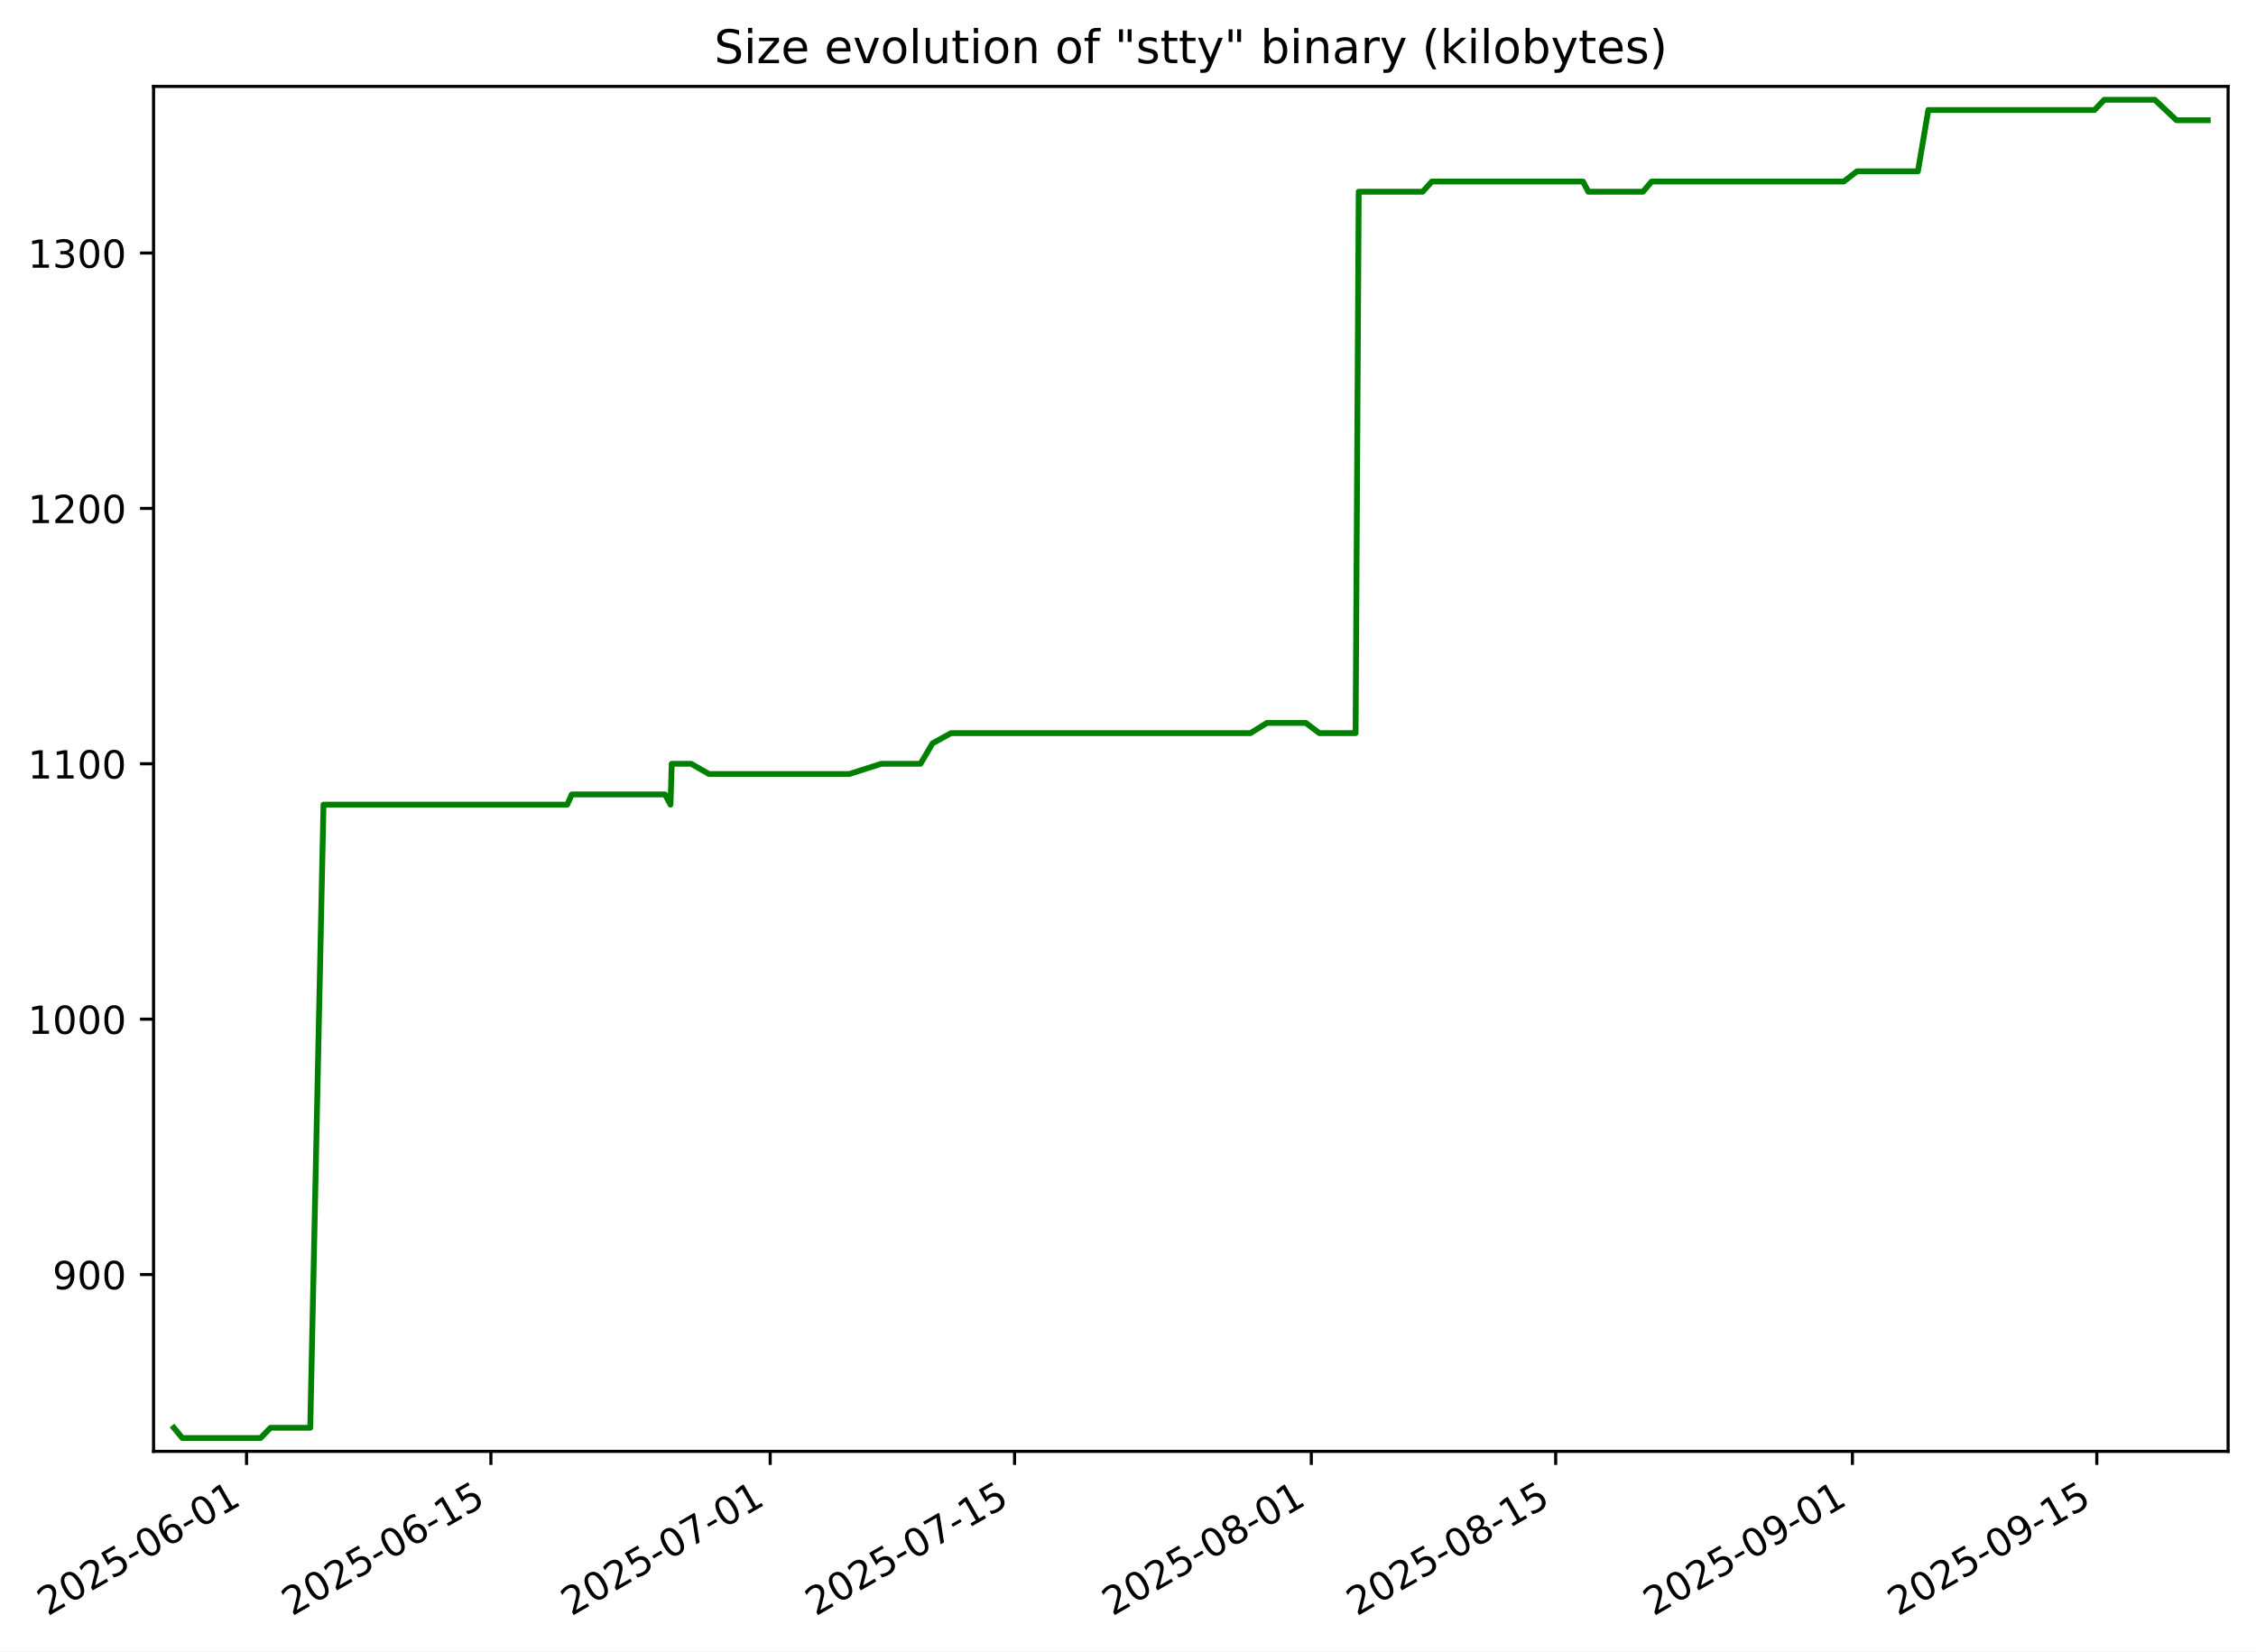
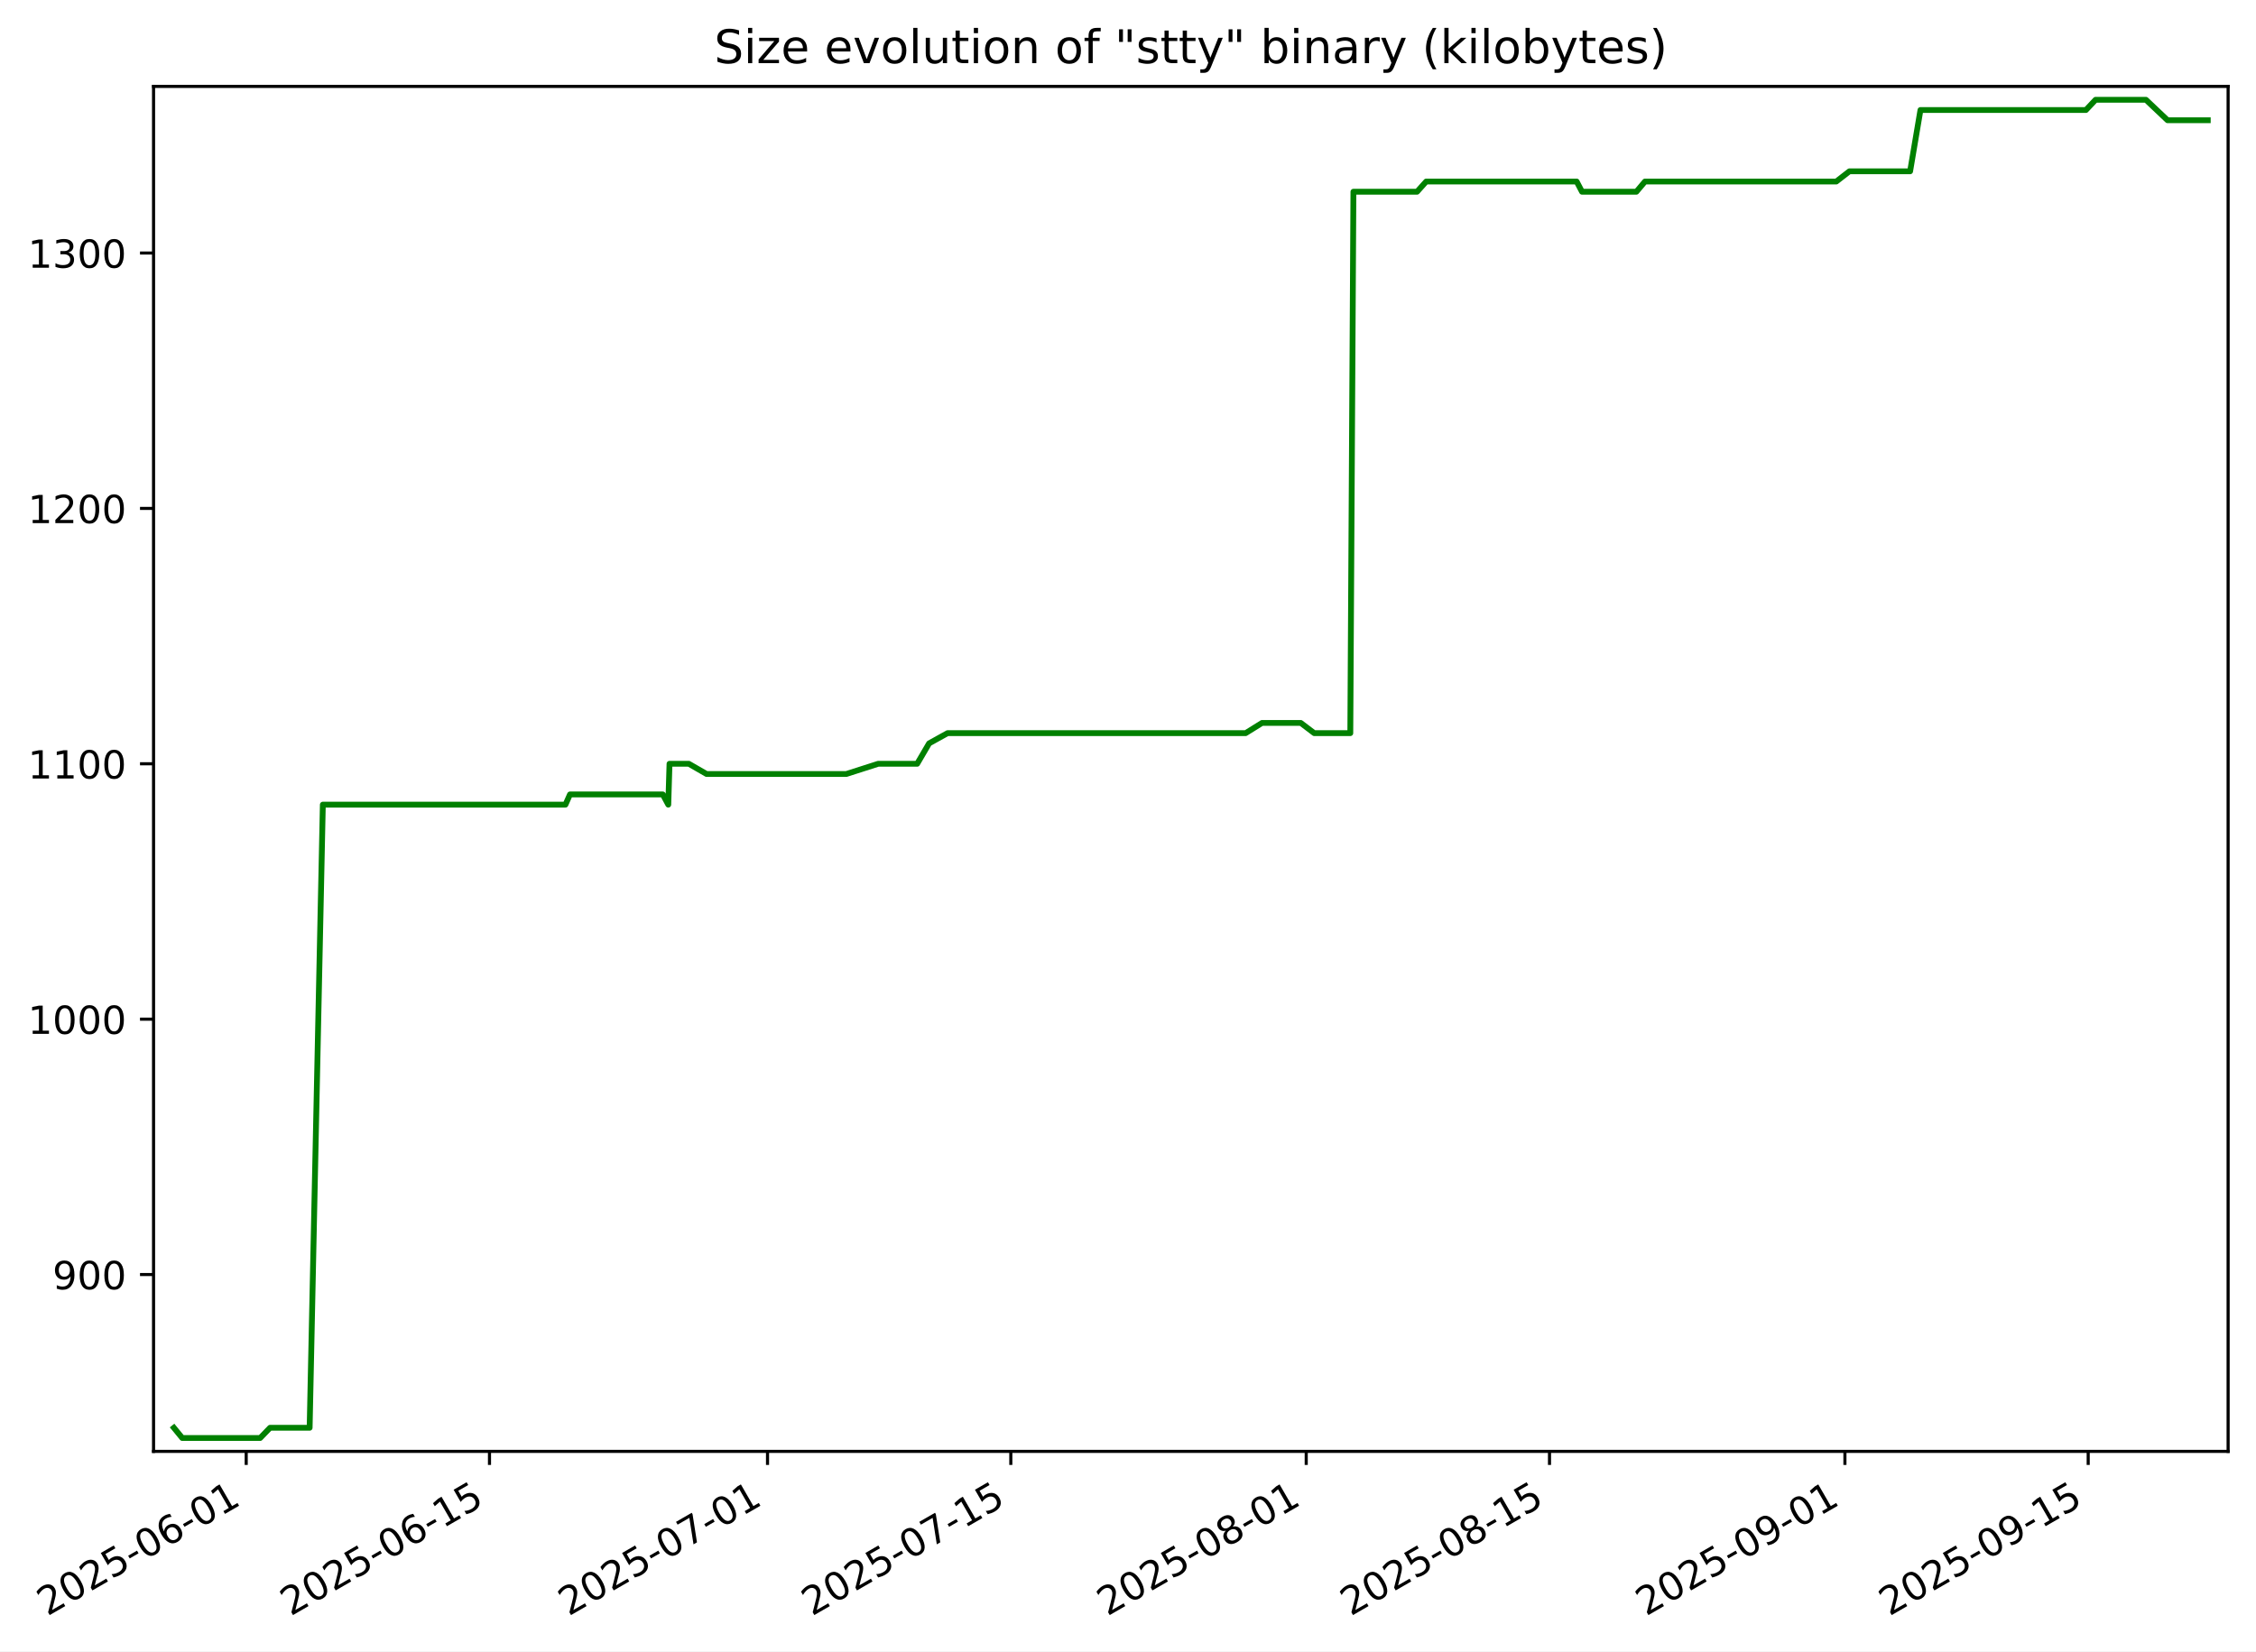
<svg xmlns="http://www.w3.org/2000/svg" xmlns:xlink="http://www.w3.org/1999/xlink" width="582.53pt" height="426.469pt" viewBox="0 0 582.53 426.469" version="1.1">
  <defs>
    <style type="text/css">*{stroke-linejoin: round; stroke-linecap: butt}</style>
  </defs>
  <g id="figure_1">
    <g id="patch_1">
      <path d="M -0 426.469  L 582.53 426.469  L 582.53 0  L -0 0  z " style="fill: #ffffff" />
    </g>
    <g id="axes_1">
      <g id="patch_2">
        <path d="M 39.65 374.83  L 575.33 374.83  L 575.33 22.318  L 39.65 22.318  z " style="fill: #ffffff" />
      </g>
      <g id="matplotlib.axis_1">
        <g id="xtick_1">
          <g id="line2d_1">
            <defs>
-               <path id="m650165d6e8" d="M 0 0  L 0 3.5  " style="stroke: #000000; stroke-width: 0.8" />
+               <path id="mec092e4ba1" d="M 0 0  L 0 3.5  " style="stroke: #000000; stroke-width: 0.8" />
            </defs>
            <g>
-               <use xlink:href="#m650165d6e8" x="63.657" y="374.83" style="stroke: #000000; stroke-width: 0.8" />
+               <use xlink:href="#mec092e4ba1" x="63.573" y="374.83" style="stroke: #000000; stroke-width: 0.8" />
            </g>
          </g>
          <g id="text_1">
-             <g transform="translate(12.2873 417.4684) rotate(-30) scale(0.1 -0.1)">
+             <g transform="translate(12.20333 417.4684) rotate(-30) scale(0.1 -0.1)">
              <defs>
                <path id="DejaVuSans-32" d="M 1228 531  L 3431 531  L 3431 0  L 469 0  L 469 531  Q 828 903 1448 1529  Q 2069 2156 2228 2338  Q 2531 2678 2651 2914  Q 2772 3150 2772 3378  Q 2772 3750 2511 3984  Q 2250 4219 1831 4219  Q 1534 4219 1204 4116  Q 875 4013 500 3803  L 500 4441  Q 881 4594 1212 4672  Q 1544 4750 1819 4750  Q 2544 4750 2975 4387  Q 3406 4025 3406 3419  Q 3406 3131 3298 2873  Q 3191 2616 2906 2266  Q 2828 2175 2409 1742  Q 1991 1309 1228 531  z " transform="scale(0.015625)" />
                <path id="DejaVuSans-30" d="M 2034 4250  Q 1547 4250 1301 3770  Q 1056 3291 1056 2328  Q 1056 1369 1301 889  Q 1547 409 2034 409  Q 2525 409 2770 889  Q 3016 1369 3016 2328  Q 3016 3291 2770 3770  Q 2525 4250 2034 4250  z M 2034 4750  Q 2819 4750 3233 4129  Q 3647 3509 3647 2328  Q 3647 1150 3233 529  Q 2819 -91 2034 -91  Q 1250 -91 836 529  Q 422 1150 422 2328  Q 422 3509 836 4129  Q 1250 4750 2034 4750  z " transform="scale(0.015625)" />
                <path id="DejaVuSans-35" d="M 691 4666  L 3169 4666  L 3169 4134  L 1269 4134  L 1269 2991  Q 1406 3038 1543 3061  Q 1681 3084 1819 3084  Q 2600 3084 3056 2656  Q 3513 2228 3513 1497  Q 3513 744 3044 326  Q 2575 -91 1722 -91  Q 1428 -91 1123 -41  Q 819 9 494 109  L 494 744  Q 775 591 1075 516  Q 1375 441 1709 441  Q 2250 441 2565 725  Q 2881 1009 2881 1497  Q 2881 1984 2565 2268  Q 2250 2553 1709 2553  Q 1456 2553 1204 2497  Q 953 2441 691 2322  L 691 4666  z " transform="scale(0.015625)" />
                <path id="DejaVuSans-2d" d="M 313 2009  L 1997 2009  L 1997 1497  L 313 1497  L 313 2009  z " transform="scale(0.015625)" />
                <path id="DejaVuSans-36" d="M 2113 2584  Q 1688 2584 1439 2293  Q 1191 2003 1191 1497  Q 1191 994 1439 701  Q 1688 409 2113 409  Q 2538 409 2786 701  Q 3034 994 3034 1497  Q 3034 2003 2786 2293  Q 2538 2584 2113 2584  z M 3366 4563  L 3366 3988  Q 3128 4100 2886 4159  Q 2644 4219 2406 4219  Q 1781 4219 1451 3797  Q 1122 3375 1075 2522  Q 1259 2794 1537 2939  Q 1816 3084 2150 3084  Q 2853 3084 3261 2657  Q 3669 2231 3669 1497  Q 3669 778 3244 343  Q 2819 -91 2113 -91  Q 1303 -91 875 529  Q 447 1150 447 2328  Q 447 3434 972 4092  Q 1497 4750 2381 4750  Q 2619 4750 2861 4703  Q 3103 4656 3366 4563  z " transform="scale(0.015625)" />
                <path id="DejaVuSans-31" d="M 794 531  L 1825 531  L 1825 4091  L 703 3866  L 703 4441  L 1819 4666  L 2450 4666  L 2450 531  L 3481 531  L 3481 0  L 794 0  L 794 531  z " transform="scale(0.015625)" />
              </defs>
              <use xlink:href="#DejaVuSans-32" />
              <use xlink:href="#DejaVuSans-30" x="63.623" />
              <use xlink:href="#DejaVuSans-32" x="127.246" />
              <use xlink:href="#DejaVuSans-35" x="190.869" />
              <use xlink:href="#DejaVuSans-2d" x="254.492" />
              <use xlink:href="#DejaVuSans-30" x="290.576" />
              <use xlink:href="#DejaVuSans-36" x="354.199" />
              <use xlink:href="#DejaVuSans-2d" x="417.822" />
              <use xlink:href="#DejaVuSans-30" x="453.906" />
              <use xlink:href="#DejaVuSans-31" x="517.529" />
            </g>
          </g>
        </g>
        <g id="xtick_2">
          <g id="line2d_2">
            <g>
-               <use xlink:href="#m650165d6e8" x="126.758" y="374.83" style="stroke: #000000; stroke-width: 0.8" />
+               <use xlink:href="#mec092e4ba1" x="126.392" y="374.83" style="stroke: #000000; stroke-width: 0.8" />
            </g>
          </g>
          <g id="text_2">
-             <g transform="translate(75.3887 417.4684) rotate(-30) scale(0.1 -0.1)">
+             <g transform="translate(75.02222 417.4684) rotate(-30) scale(0.1 -0.1)">
              <use xlink:href="#DejaVuSans-32" />
              <use xlink:href="#DejaVuSans-30" x="63.623" />
              <use xlink:href="#DejaVuSans-32" x="127.246" />
              <use xlink:href="#DejaVuSans-35" x="190.869" />
              <use xlink:href="#DejaVuSans-2d" x="254.492" />
              <use xlink:href="#DejaVuSans-30" x="290.576" />
              <use xlink:href="#DejaVuSans-36" x="354.199" />
              <use xlink:href="#DejaVuSans-2d" x="417.822" />
              <use xlink:href="#DejaVuSans-31" x="453.906" />
              <use xlink:href="#DejaVuSans-35" x="517.529" />
            </g>
          </g>
        </g>
        <g id="xtick_3">
          <g id="line2d_3">
            <g>
-               <use xlink:href="#m650165d6e8" x="198.874" y="374.83" style="stroke: #000000; stroke-width: 0.8" />
+               <use xlink:href="#mec092e4ba1" x="198.185" y="374.83" style="stroke: #000000; stroke-width: 0.8" />
            </g>
          </g>
          <g id="text_3">
-             <g transform="translate(147.5046 417.4684) rotate(-30) scale(0.1 -0.1)">
+             <g transform="translate(146.8152 417.4684) rotate(-30) scale(0.1 -0.1)">
              <defs>
                <path id="DejaVuSans-37" d="M 525 4666  L 3525 4666  L 3525 4397  L 1831 0  L 1172 0  L 2766 4134  L 525 4134  L 525 4666  z " transform="scale(0.015625)" />
              </defs>
              <use xlink:href="#DejaVuSans-32" />
              <use xlink:href="#DejaVuSans-30" x="63.623" />
              <use xlink:href="#DejaVuSans-32" x="127.246" />
              <use xlink:href="#DejaVuSans-35" x="190.869" />
              <use xlink:href="#DejaVuSans-2d" x="254.492" />
              <use xlink:href="#DejaVuSans-30" x="290.576" />
              <use xlink:href="#DejaVuSans-37" x="354.199" />
              <use xlink:href="#DejaVuSans-2d" x="417.822" />
              <use xlink:href="#DejaVuSans-30" x="453.906" />
              <use xlink:href="#DejaVuSans-31" x="517.529" />
            </g>
          </g>
        </g>
        <g id="xtick_4">
          <g id="line2d_4">
            <g>
-               <use xlink:href="#m650165d6e8" x="261.975" y="374.83" style="stroke: #000000; stroke-width: 0.8" />
+               <use xlink:href="#mec092e4ba1" x="261.004" y="374.83" style="stroke: #000000; stroke-width: 0.8" />
            </g>
          </g>
          <g id="text_4">
-             <g transform="translate(210.606 417.4684) rotate(-30) scale(0.1 -0.1)">
+             <g transform="translate(209.6341 417.4684) rotate(-30) scale(0.1 -0.1)">
              <use xlink:href="#DejaVuSans-32" />
              <use xlink:href="#DejaVuSans-30" x="63.623" />
              <use xlink:href="#DejaVuSans-32" x="127.246" />
              <use xlink:href="#DejaVuSans-35" x="190.869" />
              <use xlink:href="#DejaVuSans-2d" x="254.492" />
              <use xlink:href="#DejaVuSans-30" x="290.576" />
              <use xlink:href="#DejaVuSans-37" x="354.199" />
              <use xlink:href="#DejaVuSans-2d" x="417.822" />
              <use xlink:href="#DejaVuSans-31" x="453.906" />
              <use xlink:href="#DejaVuSans-35" x="517.529" />
            </g>
          </g>
        </g>
        <g id="xtick_5">
          <g id="line2d_5">
            <g>
-               <use xlink:href="#m650165d6e8" x="338.599" y="374.83" style="stroke: #000000; stroke-width: 0.8" />
+               <use xlink:href="#mec092e4ba1" x="337.284" y="374.83" style="stroke: #000000; stroke-width: 0.8" />
            </g>
          </g>
          <g id="text_5">
-             <g transform="translate(287.2291 417.4684) rotate(-30) scale(0.1 -0.1)">
+             <g transform="translate(285.9142 417.4684) rotate(-30) scale(0.1 -0.1)">
              <defs>
                <path id="DejaVuSans-38" d="M 2034 2216  Q 1584 2216 1326 1975  Q 1069 1734 1069 1313  Q 1069 891 1326 650  Q 1584 409 2034 409  Q 2484 409 2743 651  Q 3003 894 3003 1313  Q 3003 1734 2745 1975  Q 2488 2216 2034 2216  z M 1403 2484  Q 997 2584 770 2862  Q 544 3141 544 3541  Q 544 4100 942 4425  Q 1341 4750 2034 4750  Q 2731 4750 3128 4425  Q 3525 4100 3525 3541  Q 3525 3141 3298 2862  Q 3072 2584 2669 2484  Q 3125 2378 3379 2068  Q 3634 1759 3634 1313  Q 3634 634 3220 271  Q 2806 -91 2034 -91  Q 1263 -91 848 271  Q 434 634 434 1313  Q 434 1759 690 2068  Q 947 2378 1403 2484  z M 1172 3481  Q 1172 3119 1398 2916  Q 1625 2713 2034 2713  Q 2441 2713 2670 2916  Q 2900 3119 2900 3481  Q 2900 3844 2670 4047  Q 2441 4250 2034 4250  Q 1625 4250 1398 4047  Q 1172 3844 1172 3481  z " transform="scale(0.015625)" />
              </defs>
              <use xlink:href="#DejaVuSans-32" />
              <use xlink:href="#DejaVuSans-30" x="63.623" />
              <use xlink:href="#DejaVuSans-32" x="127.246" />
              <use xlink:href="#DejaVuSans-35" x="190.869" />
              <use xlink:href="#DejaVuSans-2d" x="254.492" />
              <use xlink:href="#DejaVuSans-30" x="290.576" />
              <use xlink:href="#DejaVuSans-38" x="354.199" />
              <use xlink:href="#DejaVuSans-2d" x="417.822" />
              <use xlink:href="#DejaVuSans-30" x="453.906" />
              <use xlink:href="#DejaVuSans-31" x="517.529" />
            </g>
          </g>
        </g>
        <g id="xtick_6">
          <g id="line2d_6">
            <g>
-               <use xlink:href="#m650165d6e8" x="401.7" y="374.83" style="stroke: #000000; stroke-width: 0.8" />
+               <use xlink:href="#mec092e4ba1" x="400.103" y="374.83" style="stroke: #000000; stroke-width: 0.8" />
            </g>
          </g>
          <g id="text_6">
-             <g transform="translate(350.3305 417.4684) rotate(-30) scale(0.1 -0.1)">
+             <g transform="translate(348.7331 417.4684) rotate(-30) scale(0.1 -0.1)">
              <use xlink:href="#DejaVuSans-32" />
              <use xlink:href="#DejaVuSans-30" x="63.623" />
              <use xlink:href="#DejaVuSans-32" x="127.246" />
              <use xlink:href="#DejaVuSans-35" x="190.869" />
              <use xlink:href="#DejaVuSans-2d" x="254.492" />
              <use xlink:href="#DejaVuSans-30" x="290.576" />
              <use xlink:href="#DejaVuSans-38" x="354.199" />
              <use xlink:href="#DejaVuSans-2d" x="417.822" />
              <use xlink:href="#DejaVuSans-31" x="453.906" />
              <use xlink:href="#DejaVuSans-35" x="517.529" />
            </g>
          </g>
        </g>
        <g id="xtick_7">
          <g id="line2d_7">
            <g>
-               <use xlink:href="#m650165d6e8" x="478.323" y="374.83" style="stroke: #000000; stroke-width: 0.8" />
+               <use xlink:href="#mec092e4ba1" x="476.383" y="374.83" style="stroke: #000000; stroke-width: 0.8" />
            </g>
          </g>
          <g id="text_7">
-             <g transform="translate(426.9537 417.4684) rotate(-30) scale(0.1 -0.1)">
+             <g transform="translate(425.0132 417.4684) rotate(-30) scale(0.1 -0.1)">
              <defs>
                <path id="DejaVuSans-39" d="M 703 97  L 703 672  Q 941 559 1184 500  Q 1428 441 1663 441  Q 2288 441 2617 861  Q 2947 1281 2994 2138  Q 2813 1869 2534 1725  Q 2256 1581 1919 1581  Q 1219 1581 811 2004  Q 403 2428 403 3163  Q 403 3881 828 4315  Q 1253 4750 1959 4750  Q 2769 4750 3195 4129  Q 3622 3509 3622 2328  Q 3622 1225 3098 567  Q 2575 -91 1691 -91  Q 1453 -91 1209 -44  Q 966 3 703 97  z M 1959 2075  Q 2384 2075 2632 2365  Q 2881 2656 2881 3163  Q 2881 3666 2632 3958  Q 2384 4250 1959 4250  Q 1534 4250 1286 3958  Q 1038 3666 1038 3163  Q 1038 2656 1286 2365  Q 1534 2075 1959 2075  z " transform="scale(0.015625)" />
              </defs>
              <use xlink:href="#DejaVuSans-32" />
              <use xlink:href="#DejaVuSans-30" x="63.623" />
              <use xlink:href="#DejaVuSans-32" x="127.246" />
              <use xlink:href="#DejaVuSans-35" x="190.869" />
              <use xlink:href="#DejaVuSans-2d" x="254.492" />
              <use xlink:href="#DejaVuSans-30" x="290.576" />
              <use xlink:href="#DejaVuSans-39" x="354.199" />
              <use xlink:href="#DejaVuSans-2d" x="417.822" />
              <use xlink:href="#DejaVuSans-30" x="453.906" />
              <use xlink:href="#DejaVuSans-31" x="517.529" />
            </g>
          </g>
        </g>
        <g id="xtick_8">
          <g id="line2d_8">
            <g>
-               <use xlink:href="#m650165d6e8" x="541.425" y="374.83" style="stroke: #000000; stroke-width: 0.8" />
+               <use xlink:href="#mec092e4ba1" x="539.202" y="374.83" style="stroke: #000000; stroke-width: 0.8" />
            </g>
          </g>
          <g id="text_8">
-             <g transform="translate(490.0551 417.4684) rotate(-30) scale(0.1 -0.1)">
+             <g transform="translate(487.8321 417.4684) rotate(-30) scale(0.1 -0.1)">
              <use xlink:href="#DejaVuSans-32" />
              <use xlink:href="#DejaVuSans-30" x="63.623" />
              <use xlink:href="#DejaVuSans-32" x="127.246" />
              <use xlink:href="#DejaVuSans-35" x="190.869" />
              <use xlink:href="#DejaVuSans-2d" x="254.492" />
              <use xlink:href="#DejaVuSans-30" x="290.576" />
              <use xlink:href="#DejaVuSans-39" x="354.199" />
              <use xlink:href="#DejaVuSans-2d" x="417.822" />
              <use xlink:href="#DejaVuSans-31" x="453.906" />
              <use xlink:href="#DejaVuSans-35" x="517.529" />
            </g>
          </g>
        </g>
      </g>
      <g id="matplotlib.axis_2">
        <g id="ytick_1">
          <g id="line2d_9">
            <defs>
-               <path id="m8e129d0108" d="M 0 0  L -3.5 0  " style="stroke: #000000; stroke-width: 0.8" />
+               <path id="m255077d41e" d="M 0 0  L -3.5 0  " style="stroke: #000000; stroke-width: 0.8" />
            </defs>
            <g>
-               <use xlink:href="#m8e129d0108" x="39.65" y="329.163" style="stroke: #000000; stroke-width: 0.8" />
+               <use xlink:href="#m255077d41e" x="39.65" y="329.163" style="stroke: #000000; stroke-width: 0.8" />
            </g>
          </g>
          <g id="text_9">
            <g transform="translate(13.5625 332.9627) scale(0.1 -0.1)">
              <use xlink:href="#DejaVuSans-39" />
              <use xlink:href="#DejaVuSans-30" x="63.623" />
              <use xlink:href="#DejaVuSans-30" x="127.246" />
            </g>
          </g>
        </g>
        <g id="ytick_2">
          <g id="line2d_10">
            <g>
-               <use xlink:href="#m8e129d0108" x="39.65" y="263.209" style="stroke: #000000; stroke-width: 0.8" />
+               <use xlink:href="#m255077d41e" x="39.65" y="263.209" style="stroke: #000000; stroke-width: 0.8" />
            </g>
          </g>
          <g id="text_10">
            <g transform="translate(7.2 267.0085) scale(0.1 -0.1)">
              <use xlink:href="#DejaVuSans-31" />
              <use xlink:href="#DejaVuSans-30" x="63.623" />
              <use xlink:href="#DejaVuSans-30" x="127.246" />
              <use xlink:href="#DejaVuSans-30" x="190.869" />
            </g>
          </g>
        </g>
        <g id="ytick_3">
          <g id="line2d_11">
            <g>
-               <use xlink:href="#m8e129d0108" x="39.65" y="197.255" style="stroke: #000000; stroke-width: 0.8" />
+               <use xlink:href="#m255077d41e" x="39.65" y="197.255" style="stroke: #000000; stroke-width: 0.8" />
            </g>
          </g>
          <g id="text_11">
            <g transform="translate(7.2 201.0543) scale(0.1 -0.1)">
              <use xlink:href="#DejaVuSans-31" />
              <use xlink:href="#DejaVuSans-31" x="63.623" />
              <use xlink:href="#DejaVuSans-30" x="127.246" />
              <use xlink:href="#DejaVuSans-30" x="190.869" />
            </g>
          </g>
        </g>
        <g id="ytick_4">
          <g id="line2d_12">
            <g>
-               <use xlink:href="#m8e129d0108" x="39.65" y="131.301" style="stroke: #000000; stroke-width: 0.8" />
+               <use xlink:href="#m255077d41e" x="39.65" y="131.301" style="stroke: #000000; stroke-width: 0.8" />
            </g>
          </g>
          <g id="text_12">
            <g transform="translate(7.2 135.1001) scale(0.1 -0.1)">
              <use xlink:href="#DejaVuSans-31" />
              <use xlink:href="#DejaVuSans-32" x="63.623" />
              <use xlink:href="#DejaVuSans-30" x="127.246" />
              <use xlink:href="#DejaVuSans-30" x="190.869" />
            </g>
          </g>
        </g>
        <g id="ytick_5">
          <g id="line2d_13">
            <g>
-               <use xlink:href="#m8e129d0108" x="39.65" y="65.347" style="stroke: #000000; stroke-width: 0.8" />
+               <use xlink:href="#m255077d41e" x="39.65" y="65.347" style="stroke: #000000; stroke-width: 0.8" />
            </g>
          </g>
          <g id="text_13">
            <g transform="translate(7.2 69.14586) scale(0.1 -0.1)">
              <defs>
                <path id="DejaVuSans-33" d="M 2597 2516  Q 3050 2419 3304 2112  Q 3559 1806 3559 1356  Q 3559 666 3084 287  Q 2609 -91 1734 -91  Q 1441 -91 1130 -33  Q 819 25 488 141  L 488 750  Q 750 597 1062 519  Q 1375 441 1716 441  Q 2309 441 2620 675  Q 2931 909 2931 1356  Q 2931 1769 2642 2001  Q 2353 2234 1838 2234  L 1294 2234  L 1294 2753  L 1863 2753  Q 2328 2753 2575 2939  Q 2822 3125 2822 3475  Q 2822 3834 2567 4026  Q 2313 4219 1838 4219  Q 1578 4219 1281 4162  Q 984 4106 628 3988  L 628 4550  Q 988 4650 1302 4700  Q 1616 4750 1894 4750  Q 2613 4750 3031 4423  Q 3450 4097 3450 3541  Q 3450 3153 3228 2886  Q 3006 2619 2597 2516  z " transform="scale(0.015625)" />
              </defs>
              <use xlink:href="#DejaVuSans-31" />
              <use xlink:href="#DejaVuSans-33" x="63.623" />
              <use xlink:href="#DejaVuSans-30" x="127.246" />
              <use xlink:href="#DejaVuSans-30" x="190.869" />
            </g>
          </g>
        </g>
      </g>
      <g id="line2d_14">
-         <path d="M 44.902 368.736  L 47.067 371.374  L 67.283 371.374  L 69.843 368.736  L 80.111 368.736  L 83.533 207.808  L 146.461 207.808  L 147.639 205.17  L 171.708 205.17  L 173.132 207.808  L 173.45 197.255  L 178.464 197.255  L 183.068 199.893  L 219.301 199.893  L 227.574 197.255  L 237.69 197.255  L 240.788 191.979  L 245.569 189.341  L 322.886 189.341  L 327.143 186.702  L 337.181 186.702  L 340.676 189.341  L 350.035 189.341  L 350.84 49.518  L 367.344 49.518  L 369.719 46.879  L 408.74 46.879  L 410.131 49.518  L 424.232 49.518  L 426.471 46.879  L 476.085 46.879  L 479.497 44.241  L 495.236 44.241  L 497.915 28.412  L 540.834 28.412  L 543.332 25.774  L 556.407 25.774  L 561.999 31.05  L 570.078 31.05  L 570.078 31.05  " clip-path="url(#p4effac7fc7)" style="fill: none; stroke: #008000; stroke-width: 1.5; stroke-linecap: square" />
+         <path d="M 44.902 368.736  L 47.057 371.374  L 67.182 371.374  L 69.732 368.736  L 79.954 368.736  L 83.36 207.808  L 146.007 207.808  L 147.179 205.17  L 171.141 205.17  L 172.558 207.808  L 172.875 197.255  L 177.866 197.255  L 182.449 199.893  L 218.52 199.893  L 226.756 197.255  L 236.827 197.255  L 239.911 191.979  L 244.671 189.341  L 321.642 189.341  L 325.88 186.702  L 335.873 186.702  L 339.352 189.341  L 348.669 189.341  L 349.47 49.518  L 365.9 49.518  L 368.265 46.879  L 407.111 46.879  L 408.496 49.518  L 422.534 49.518  L 424.763 46.879  L 474.155 46.879  L 477.551 44.241  L 493.219 44.241  L 495.887 28.412  L 538.614 28.412  L 541.101 25.774  L 554.117 25.774  L 559.684 31.05  L 570.078 31.05  L 570.078 31.05  " clip-path="url(#p8a66955c86)" style="fill: none; stroke: #008000; stroke-width: 1.5; stroke-linecap: square" />
      </g>
      <g id="patch_3">
        <path d="M 39.65 374.83  L 39.65 22.318  " style="fill: none; stroke: #000000; stroke-width: 0.8; stroke-linejoin: miter; stroke-linecap: square" />
      </g>
      <g id="patch_4">
        <path d="M 575.33 374.83  L 575.33 22.318  " style="fill: none; stroke: #000000; stroke-width: 0.8; stroke-linejoin: miter; stroke-linecap: square" />
      </g>
      <g id="patch_5">
        <path d="M 39.65 374.83  L 575.33 374.83  " style="fill: none; stroke: #000000; stroke-width: 0.8; stroke-linejoin: miter; stroke-linecap: square" />
      </g>
      <g id="patch_6">
        <path d="M 39.65 22.318  L 575.33 22.318  " style="fill: none; stroke: #000000; stroke-width: 0.8; stroke-linejoin: miter; stroke-linecap: square" />
      </g>
      <g id="text_14">
        <g transform="translate(184.4131 16.31812) scale(0.12 -0.12)">
          <defs>
            <path id="DejaVuSans-53" d="M 3425 4513  L 3425 3897  Q 3066 4069 2747 4153  Q 2428 4238 2131 4238  Q 1616 4238 1336 4038  Q 1056 3838 1056 3469  Q 1056 3159 1242 3001  Q 1428 2844 1947 2747  L 2328 2669  Q 3034 2534 3370 2195  Q 3706 1856 3706 1288  Q 3706 609 3251 259  Q 2797 -91 1919 -91  Q 1588 -91 1214 -16  Q 841 59 441 206  L 441 856  Q 825 641 1194 531  Q 1563 422 1919 422  Q 2459 422 2753 634  Q 3047 847 3047 1241  Q 3047 1584 2836 1778  Q 2625 1972 2144 2069  L 1759 2144  Q 1053 2284 737 2584  Q 422 2884 422 3419  Q 422 4038 858 4394  Q 1294 4750 2059 4750  Q 2388 4750 2728 4690  Q 3069 4631 3425 4513  z " transform="scale(0.015625)" />
            <path id="DejaVuSans-69" d="M 603 3500  L 1178 3500  L 1178 0  L 603 0  L 603 3500  z M 603 4863  L 1178 4863  L 1178 4134  L 603 4134  L 603 4863  z " transform="scale(0.015625)" />
            <path id="DejaVuSans-7a" d="M 353 3500  L 3084 3500  L 3084 2975  L 922 459  L 3084 459  L 3084 0  L 275 0  L 275 525  L 2438 3041  L 353 3041  L 353 3500  z " transform="scale(0.015625)" />
            <path id="DejaVuSans-65" d="M 3597 1894  L 3597 1613  L 953 1613  Q 991 1019 1311 708  Q 1631 397 2203 397  Q 2534 397 2845 478  Q 3156 559 3463 722  L 3463 178  Q 3153 47 2828 -22  Q 2503 -91 2169 -91  Q 1331 -91 842 396  Q 353 884 353 1716  Q 353 2575 817 3079  Q 1281 3584 2069 3584  Q 2775 3584 3186 3129  Q 3597 2675 3597 1894  z M 3022 2063  Q 3016 2534 2758 2815  Q 2500 3097 2075 3097  Q 1594 3097 1305 2825  Q 1016 2553 972 2059  L 3022 2063  z " transform="scale(0.015625)" />
            <path id="DejaVuSans-20" transform="scale(0.015625)" />
            <path id="DejaVuSans-76" d="M 191 3500  L 800 3500  L 1894 563  L 2988 3500  L 3597 3500  L 2284 0  L 1503 0  L 191 3500  z " transform="scale(0.015625)" />
            <path id="DejaVuSans-6f" d="M 1959 3097  Q 1497 3097 1228 2736  Q 959 2375 959 1747  Q 959 1119 1226 758  Q 1494 397 1959 397  Q 2419 397 2687 759  Q 2956 1122 2956 1747  Q 2956 2369 2687 2733  Q 2419 3097 1959 3097  z M 1959 3584  Q 2709 3584 3137 3096  Q 3566 2609 3566 1747  Q 3566 888 3137 398  Q 2709 -91 1959 -91  Q 1206 -91 779 398  Q 353 888 353 1747  Q 353 2609 779 3096  Q 1206 3584 1959 3584  z " transform="scale(0.015625)" />
            <path id="DejaVuSans-6c" d="M 603 4863  L 1178 4863  L 1178 0  L 603 0  L 603 4863  z " transform="scale(0.015625)" />
            <path id="DejaVuSans-75" d="M 544 1381  L 544 3500  L 1119 3500  L 1119 1403  Q 1119 906 1312 657  Q 1506 409 1894 409  Q 2359 409 2629 706  Q 2900 1003 2900 1516  L 2900 3500  L 3475 3500  L 3475 0  L 2900 0  L 2900 538  Q 2691 219 2414 64  Q 2138 -91 1772 -91  Q 1169 -91 856 284  Q 544 659 544 1381  z M 1991 3584  L 1991 3584  z " transform="scale(0.015625)" />
            <path id="DejaVuSans-74" d="M 1172 4494  L 1172 3500  L 2356 3500  L 2356 3053  L 1172 3053  L 1172 1153  Q 1172 725 1289 603  Q 1406 481 1766 481  L 2356 481  L 2356 0  L 1766 0  Q 1100 0 847 248  Q 594 497 594 1153  L 594 3053  L 172 3053  L 172 3500  L 594 3500  L 594 4494  L 1172 4494  z " transform="scale(0.015625)" />
            <path id="DejaVuSans-6e" d="M 3513 2113  L 3513 0  L 2938 0  L 2938 2094  Q 2938 2591 2744 2837  Q 2550 3084 2163 3084  Q 1697 3084 1428 2787  Q 1159 2491 1159 1978  L 1159 0  L 581 0  L 581 3500  L 1159 3500  L 1159 2956  Q 1366 3272 1645 3428  Q 1925 3584 2291 3584  Q 2894 3584 3203 3211  Q 3513 2838 3513 2113  z " transform="scale(0.015625)" />
            <path id="DejaVuSans-66" d="M 2375 4863  L 2375 4384  L 1825 4384  Q 1516 4384 1395 4259  Q 1275 4134 1275 3809  L 1275 3500  L 2222 3500  L 2222 3053  L 1275 3053  L 1275 0  L 697 0  L 697 3053  L 147 3053  L 147 3500  L 697 3500  L 697 3744  Q 697 4328 969 4595  Q 1241 4863 1831 4863  L 2375 4863  z " transform="scale(0.015625)" />
            <path id="DejaVuSans-22" d="M 1147 4666  L 1147 2931  L 616 2931  L 616 4666  L 1147 4666  z M 2328 4666  L 2328 2931  L 1797 2931  L 1797 4666  L 2328 4666  z " transform="scale(0.015625)" />
            <path id="DejaVuSans-73" d="M 2834 3397  L 2834 2853  Q 2591 2978 2328 3040  Q 2066 3103 1784 3103  Q 1356 3103 1142 2972  Q 928 2841 928 2578  Q 928 2378 1081 2264  Q 1234 2150 1697 2047  L 1894 2003  Q 2506 1872 2764 1633  Q 3022 1394 3022 966  Q 3022 478 2636 193  Q 2250 -91 1575 -91  Q 1294 -91 989 -36  Q 684 19 347 128  L 347 722  Q 666 556 975 473  Q 1284 391 1588 391  Q 1994 391 2212 530  Q 2431 669 2431 922  Q 2431 1156 2273 1281  Q 2116 1406 1581 1522  L 1381 1569  Q 847 1681 609 1914  Q 372 2147 372 2553  Q 372 3047 722 3315  Q 1072 3584 1716 3584  Q 2034 3584 2315 3537  Q 2597 3491 2834 3397  z " transform="scale(0.015625)" />
            <path id="DejaVuSans-79" d="M 2059 -325  Q 1816 -950 1584 -1140  Q 1353 -1331 966 -1331  L 506 -1331  L 506 -850  L 844 -850  Q 1081 -850 1212 -737  Q 1344 -625 1503 -206  L 1606 56  L 191 3500  L 800 3500  L 1894 763  L 2988 3500  L 3597 3500  L 2059 -325  z " transform="scale(0.015625)" />
            <path id="DejaVuSans-62" d="M 3116 1747  Q 3116 2381 2855 2742  Q 2594 3103 2138 3103  Q 1681 3103 1420 2742  Q 1159 2381 1159 1747  Q 1159 1113 1420 752  Q 1681 391 2138 391  Q 2594 391 2855 752  Q 3116 1113 3116 1747  z M 1159 2969  Q 1341 3281 1617 3432  Q 1894 3584 2278 3584  Q 2916 3584 3314 3078  Q 3713 2572 3713 1747  Q 3713 922 3314 415  Q 2916 -91 2278 -91  Q 1894 -91 1617 61  Q 1341 213 1159 525  L 1159 0  L 581 0  L 581 4863  L 1159 4863  L 1159 2969  z " transform="scale(0.015625)" />
            <path id="DejaVuSans-61" d="M 2194 1759  Q 1497 1759 1228 1600  Q 959 1441 959 1056  Q 959 750 1161 570  Q 1363 391 1709 391  Q 2188 391 2477 730  Q 2766 1069 2766 1631  L 2766 1759  L 2194 1759  z M 3341 1997  L 3341 0  L 2766 0  L 2766 531  Q 2569 213 2275 61  Q 1981 -91 1556 -91  Q 1019 -91 701 211  Q 384 513 384 1019  Q 384 1609 779 1909  Q 1175 2209 1959 2209  L 2766 2209  L 2766 2266  Q 2766 2663 2505 2880  Q 2244 3097 1772 3097  Q 1472 3097 1187 3025  Q 903 2953 641 2809  L 641 3341  Q 956 3463 1253 3523  Q 1550 3584 1831 3584  Q 2591 3584 2966 3190  Q 3341 2797 3341 1997  z " transform="scale(0.015625)" />
            <path id="DejaVuSans-72" d="M 2631 2963  Q 2534 3019 2420 3045  Q 2306 3072 2169 3072  Q 1681 3072 1420 2755  Q 1159 2438 1159 1844  L 1159 0  L 581 0  L 581 3500  L 1159 3500  L 1159 2956  Q 1341 3275 1631 3429  Q 1922 3584 2338 3584  Q 2397 3584 2469 3576  Q 2541 3569 2628 3553  L 2631 2963  z " transform="scale(0.015625)" />
            <path id="DejaVuSans-28" d="M 1984 4856  Q 1566 4138 1362 3434  Q 1159 2731 1159 2009  Q 1159 1288 1364 580  Q 1569 -128 1984 -844  L 1484 -844  Q 1016 -109 783 600  Q 550 1309 550 2009  Q 550 2706 781 3412  Q 1013 4119 1484 4856  L 1984 4856  z " transform="scale(0.015625)" />
            <path id="DejaVuSans-6b" d="M 581 4863  L 1159 4863  L 1159 1991  L 2875 3500  L 3609 3500  L 1753 1863  L 3688 0  L 2938 0  L 1159 1709  L 1159 0  L 581 0  L 581 4863  z " transform="scale(0.015625)" />
            <path id="DejaVuSans-29" d="M 513 4856  L 1013 4856  Q 1481 4119 1714 3412  Q 1947 2706 1947 2009  Q 1947 1309 1714 600  Q 1481 -109 1013 -844  L 513 -844  Q 928 -128 1133 580  Q 1338 1288 1338 2009  Q 1338 2731 1133 3434  Q 928 4138 513 4856  z " transform="scale(0.015625)" />
          </defs>
          <use xlink:href="#DejaVuSans-53" />
          <use xlink:href="#DejaVuSans-69" x="63.477" />
          <use xlink:href="#DejaVuSans-7a" x="91.26" />
          <use xlink:href="#DejaVuSans-65" x="143.75" />
          <use xlink:href="#DejaVuSans-20" x="205.273" />
          <use xlink:href="#DejaVuSans-65" x="237.061" />
          <use xlink:href="#DejaVuSans-76" x="298.584" />
          <use xlink:href="#DejaVuSans-6f" x="357.764" />
          <use xlink:href="#DejaVuSans-6c" x="418.945" />
          <use xlink:href="#DejaVuSans-75" x="446.729" />
          <use xlink:href="#DejaVuSans-74" x="510.107" />
          <use xlink:href="#DejaVuSans-69" x="549.316" />
          <use xlink:href="#DejaVuSans-6f" x="577.1" />
          <use xlink:href="#DejaVuSans-6e" x="638.281" />
          <use xlink:href="#DejaVuSans-20" x="701.66" />
          <use xlink:href="#DejaVuSans-6f" x="733.447" />
          <use xlink:href="#DejaVuSans-66" x="794.629" />
          <use xlink:href="#DejaVuSans-20" x="829.834" />
          <use xlink:href="#DejaVuSans-22" x="861.621" />
          <use xlink:href="#DejaVuSans-73" x="907.617" />
          <use xlink:href="#DejaVuSans-74" x="959.717" />
          <use xlink:href="#DejaVuSans-74" x="998.926" />
          <use xlink:href="#DejaVuSans-79" x="1038.135" />
          <use xlink:href="#DejaVuSans-22" x="1097.314" />
          <use xlink:href="#DejaVuSans-20" x="1143.311" />
          <use xlink:href="#DejaVuSans-62" x="1175.098" />
          <use xlink:href="#DejaVuSans-69" x="1238.574" />
          <use xlink:href="#DejaVuSans-6e" x="1266.357" />
          <use xlink:href="#DejaVuSans-61" x="1329.736" />
          <use xlink:href="#DejaVuSans-72" x="1391.016" />
          <use xlink:href="#DejaVuSans-79" x="1432.129" />
          <use xlink:href="#DejaVuSans-20" x="1491.309" />
          <use xlink:href="#DejaVuSans-28" x="1523.096" />
          <use xlink:href="#DejaVuSans-6b" x="1562.109" />
          <use xlink:href="#DejaVuSans-69" x="1620.02" />
          <use xlink:href="#DejaVuSans-6c" x="1647.803" />
          <use xlink:href="#DejaVuSans-6f" x="1675.586" />
          <use xlink:href="#DejaVuSans-62" x="1736.768" />
          <use xlink:href="#DejaVuSans-79" x="1800.244" />
          <use xlink:href="#DejaVuSans-74" x="1859.424" />
          <use xlink:href="#DejaVuSans-65" x="1898.633" />
          <use xlink:href="#DejaVuSans-73" x="1960.156" />
          <use xlink:href="#DejaVuSans-29" x="2012.256" />
        </g>
      </g>
    </g>
  </g>
  <defs>
-     <clipPath id="p4effac7fc7">
+     <clipPath id="p8a66955c86">
      <rect x="39.65" y="22.318" width="535.68" height="352.512" />
    </clipPath>
  </defs>
</svg>
